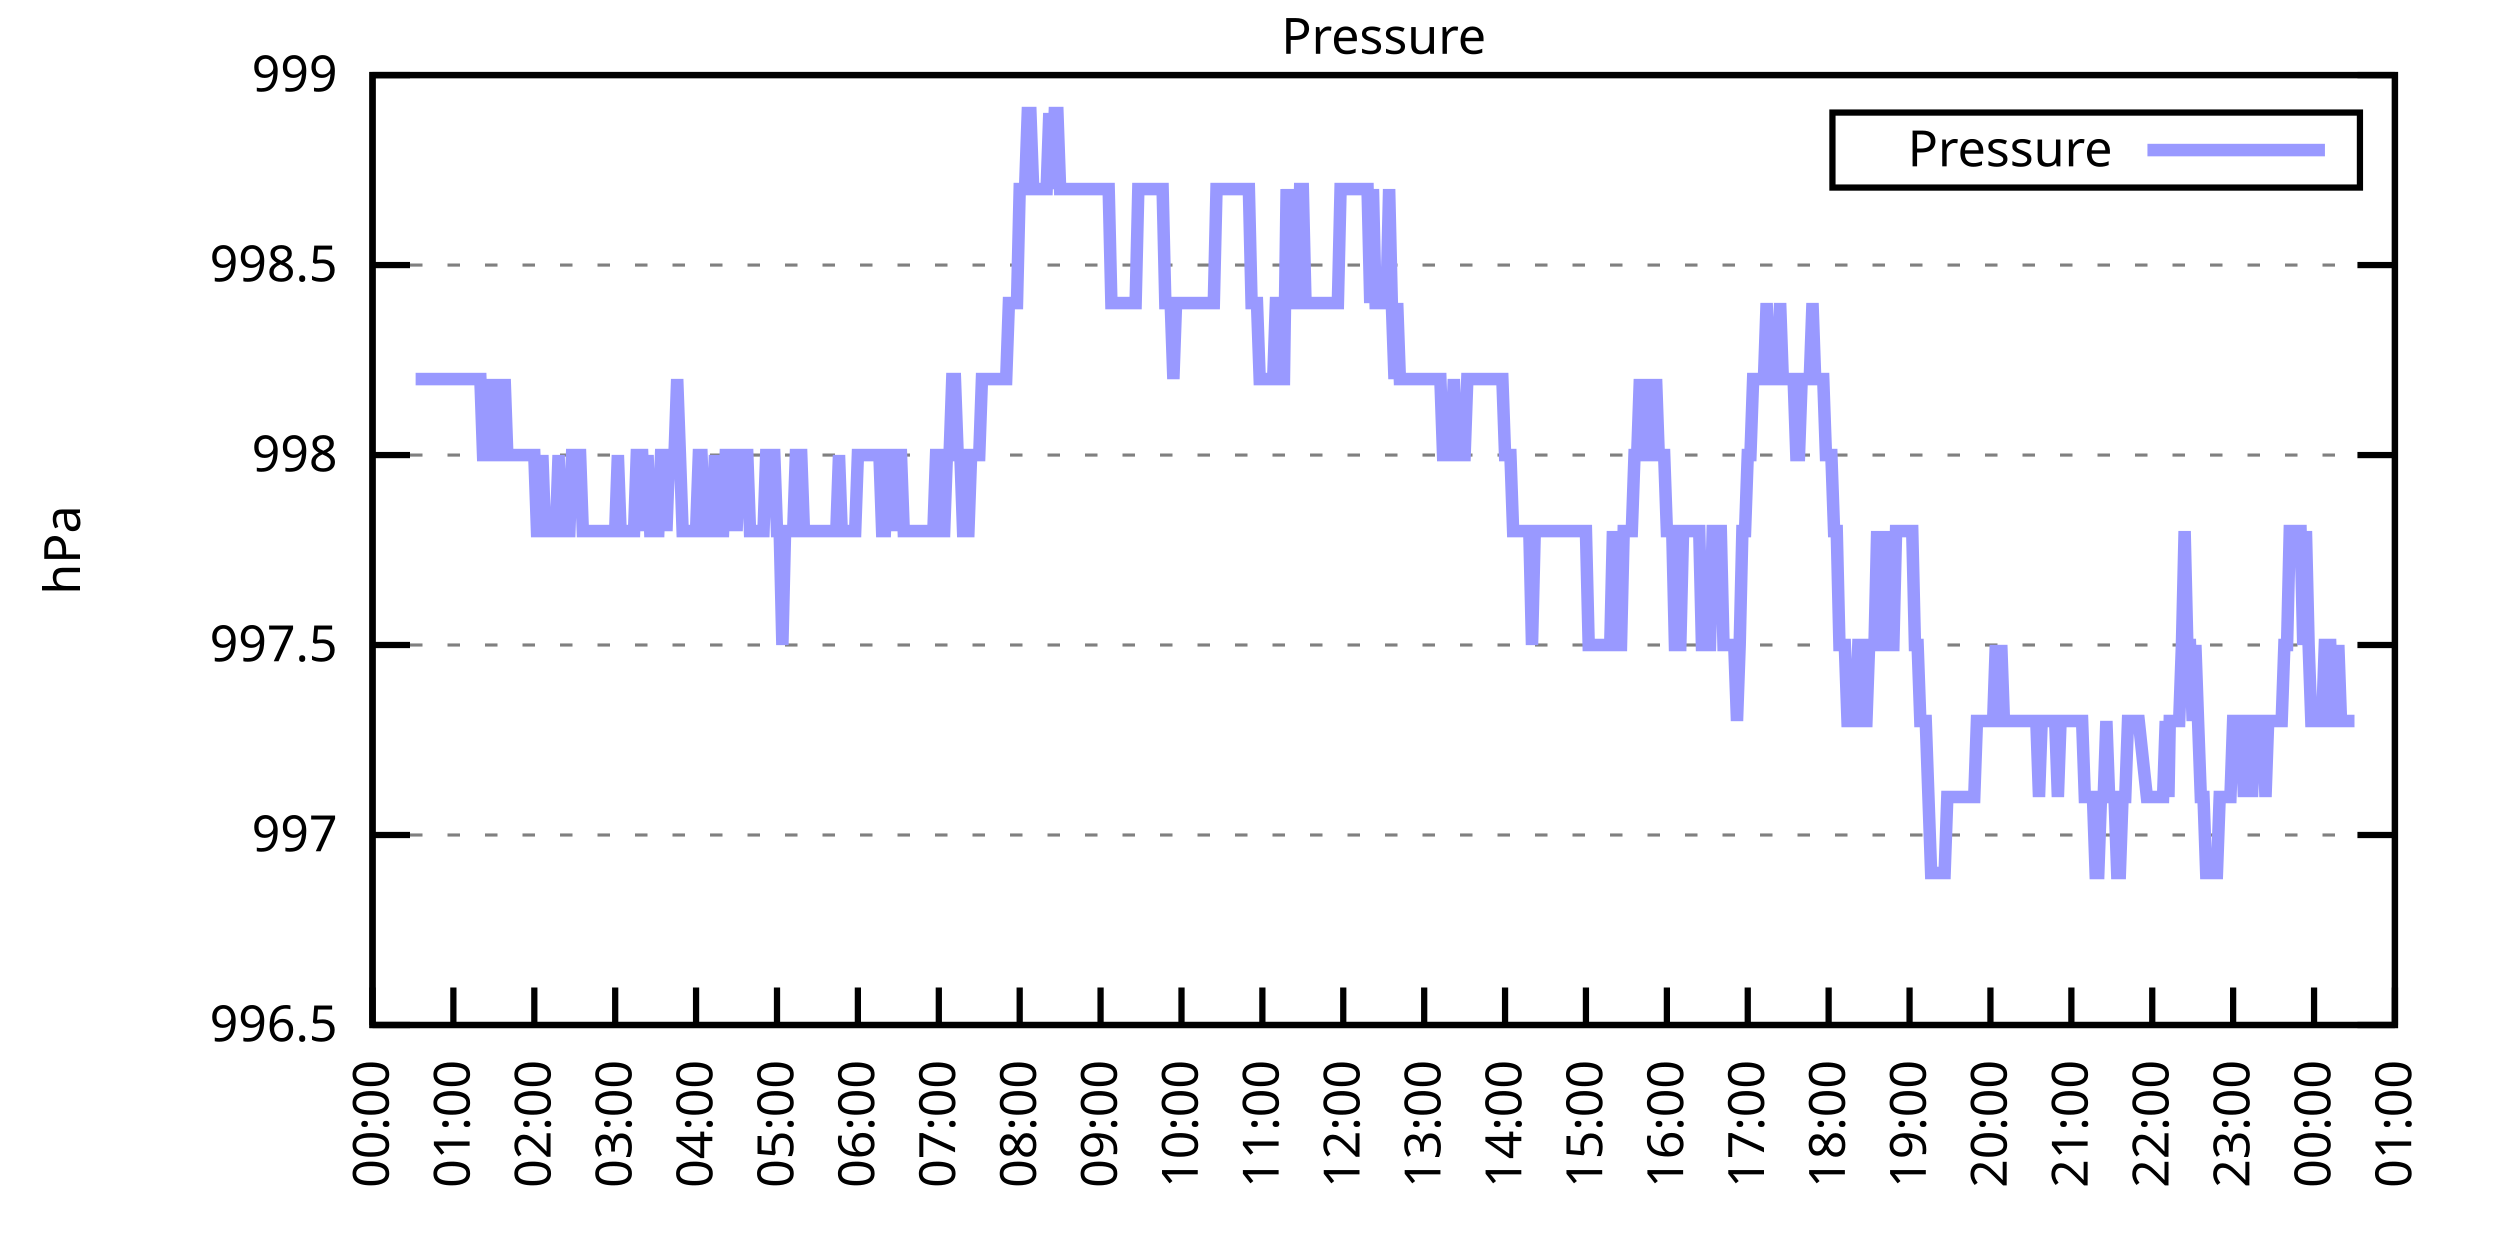
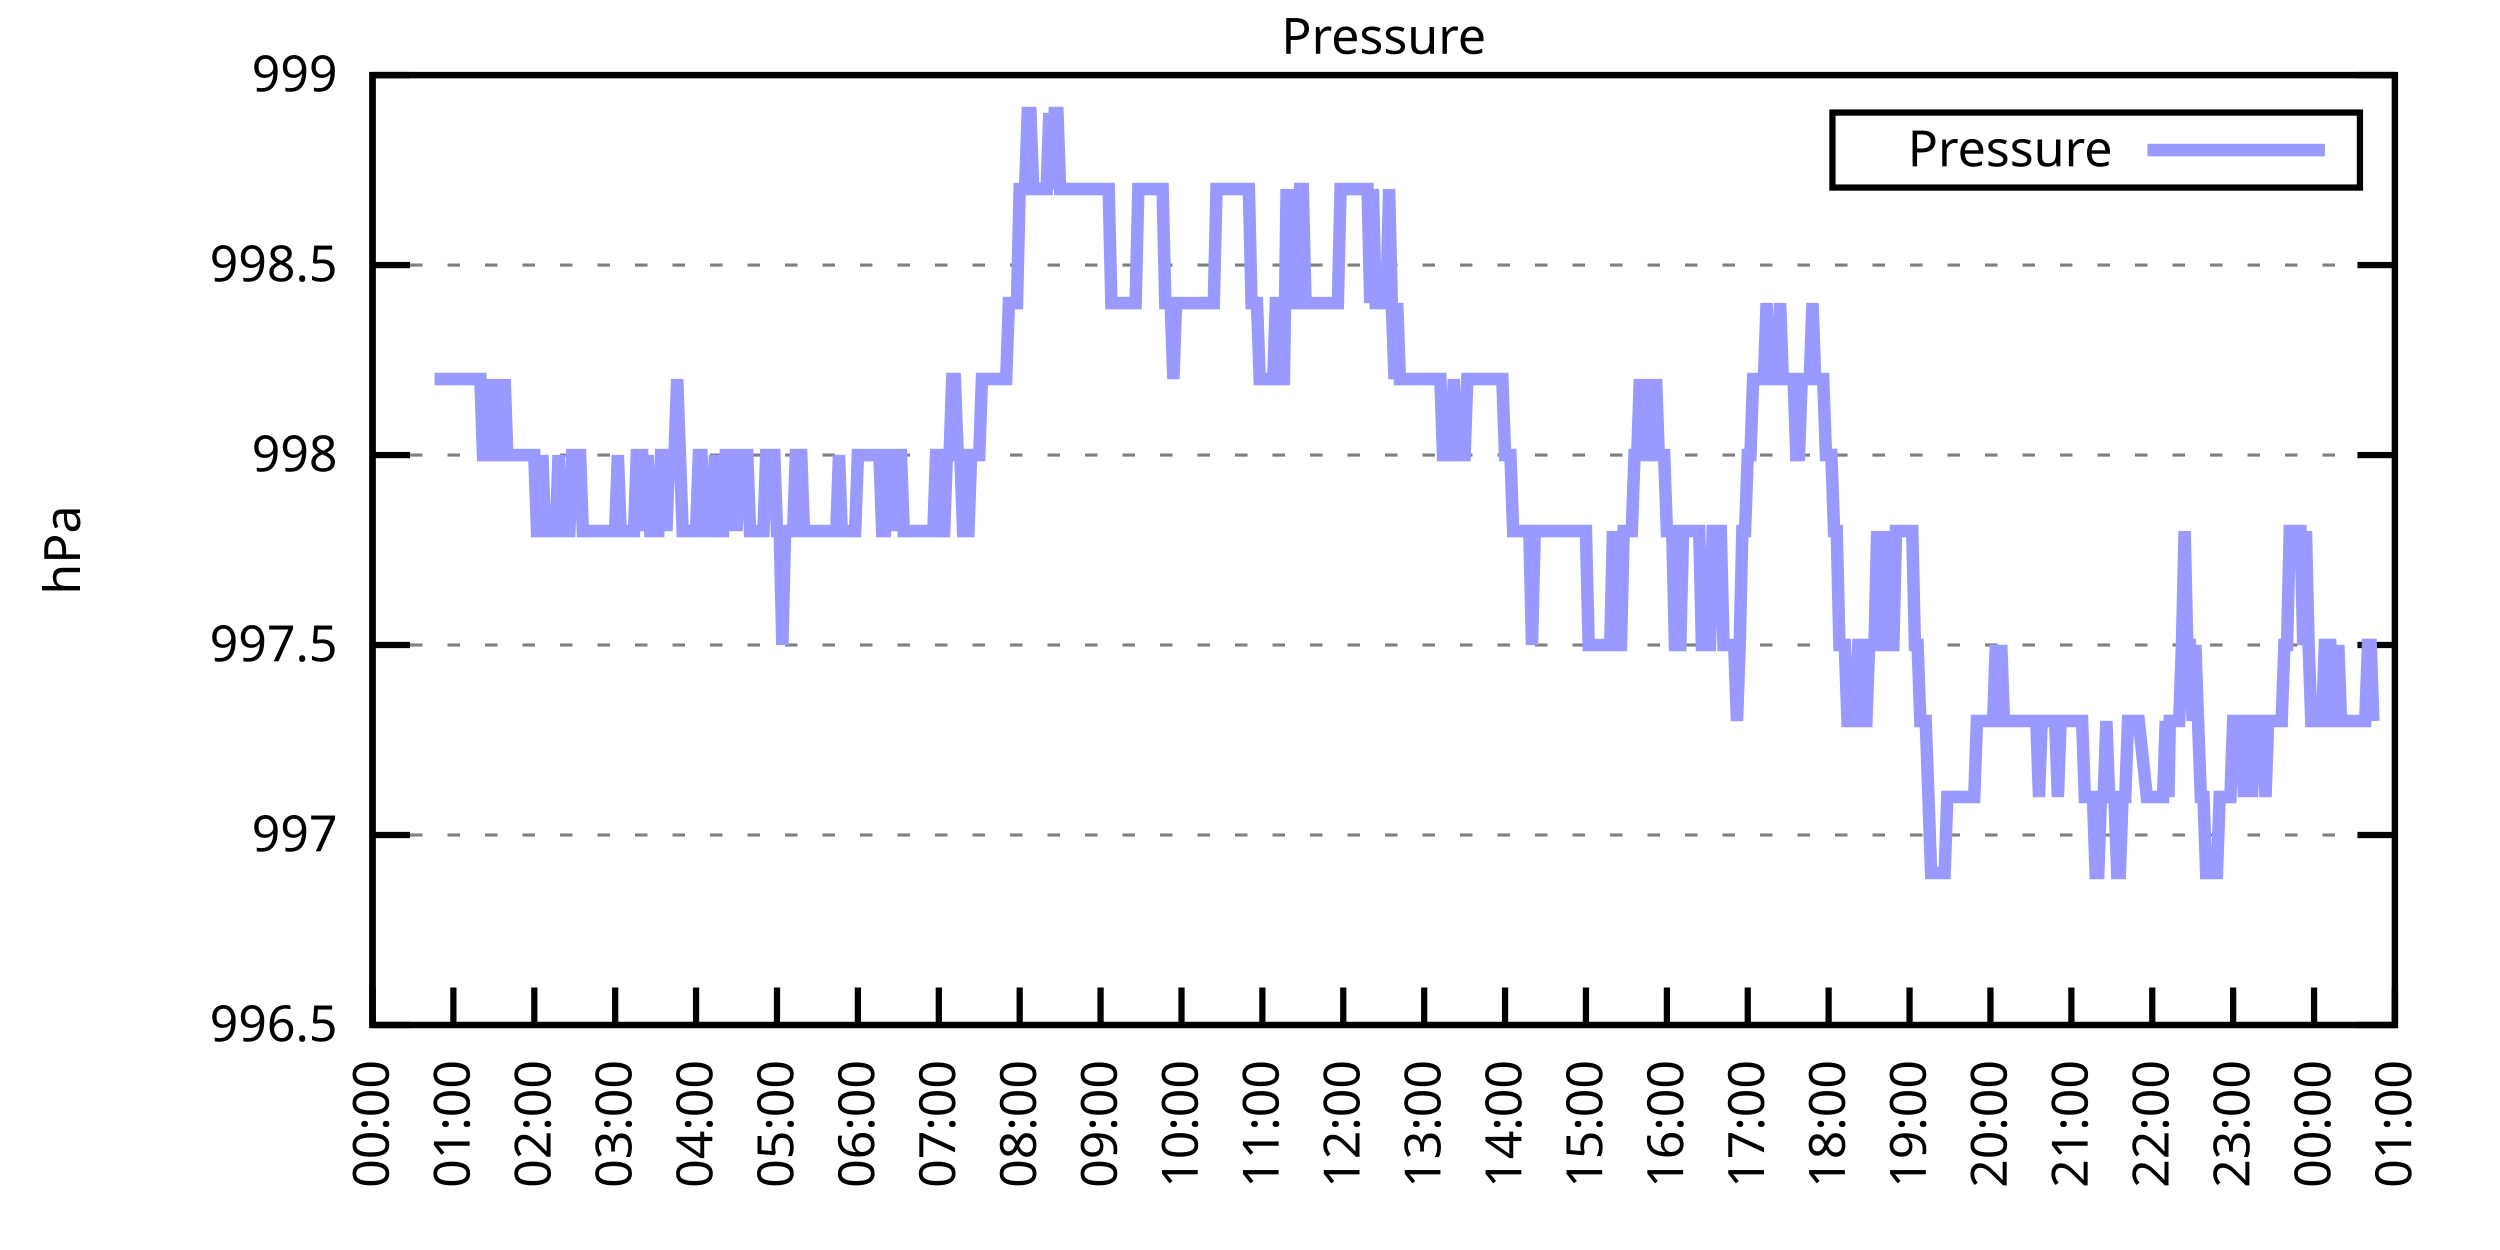
<svg xmlns="http://www.w3.org/2000/svg" xmlns:xlink="http://www.w3.org/1999/xlink" width="400" height="200" viewBox="0 0 400 200">
  <g id="gnuplot_canvas">
    <rect x="0" y="0" width="400" height="200" fill="none" />
    <defs>
      <circle id="gpDot" r="0.5" stroke-width="0.5" stroke="currentColor" />
      <path id="gpPt0" stroke-width="0.333" stroke="currentColor" d="M-1,0 h2 M0,-1 v2" />
      <path id="gpPt1" stroke-width="0.333" stroke="currentColor" d="M-1,-1 L1,1 M1,-1 L-1,1" />
      <path id="gpPt2" stroke-width="0.333" stroke="currentColor" d="M-1,0 L1,0 M0,-1 L0,1 M-1,-1 L1,1 M-1,1 L1,-1" />
      <rect id="gpPt3" stroke-width="0.333" stroke="currentColor" x="-1" y="-1" width="2" height="2" />
      <rect id="gpPt4" stroke-width="0.333" stroke="currentColor" fill="currentColor" x="-1" y="-1" width="2" height="2" />
      <circle id="gpPt5" stroke-width="0.333" stroke="currentColor" cx="0" cy="0" r="1" />
      <use xlink:href="#gpPt5" id="gpPt6" fill="currentColor" stroke="none" />
      <path id="gpPt7" stroke-width="0.333" stroke="currentColor" d="M0,-1.33 L-1.33,0.67 L1.33,0.67 z" />
      <use xlink:href="#gpPt7" id="gpPt8" fill="currentColor" stroke="none" />
      <use xlink:href="#gpPt7" id="gpPt9" stroke="currentColor" transform="rotate(180)" />
      <use xlink:href="#gpPt9" id="gpPt10" fill="currentColor" stroke="none" />
      <use xlink:href="#gpPt3" id="gpPt11" stroke="currentColor" transform="rotate(45)" />
      <use xlink:href="#gpPt11" id="gpPt12" fill="currentColor" stroke="none" />
      <path id="gpPt13" stroke-width="0.333" stroke="currentColor" d="M0,1.330 L1.265,0.411 L0.782,-1.067 L-0.782,-1.076 L-1.265,0.411 z" />
      <use xlink:href="#gpPt13" id="gpPt14" fill="currentColor" stroke="none" />
      <filter id="textbox" filterUnits="objectBoundingBox" x="0" y="0" height="1" width="1">
        <feFlood flood-color="white" flood-opacity="1" result="bgnd" />
        <feComposite in="SourceGraphic" in2="bgnd" operator="atop" />
      </filter>
      <filter id="greybox" filterUnits="objectBoundingBox" x="0" y="0" height="1" width="1">
        <feFlood flood-color="lightgrey" flood-opacity="1" result="grey" />
        <feComposite in="SourceGraphic" in2="grey" operator="atop" />
      </filter>
    </defs>
    <g fill="none" color="white" stroke="currentColor" stroke-width="1.00" stroke-linecap="butt" stroke-linejoin="miter">
</g>
    <g fill="none" color="black" stroke="currentColor" stroke-width="1.00" stroke-linecap="butt" stroke-linejoin="miter">
      <g stroke="none" shape-rendering="crispEdges">
        <polygon fill="rgb(255, 255, 255)" points="59.60,164.00 383.18,164.00 383.18,12.02 59.60,12.02 " />
      </g>
    </g>
    <g fill="none" color="black" stroke="currentColor" stroke-width="1.00" stroke-linecap="butt" stroke-linejoin="miter">
</g>
    <g fill="none" color="black" stroke="black" stroke-width="0.50" stroke-linecap="butt" stroke-linejoin="miter">
</g>
    <g fill="none" color="gray" stroke="currentColor" stroke-width="0.50" stroke-linecap="butt" stroke-linejoin="miter">
      <path stroke="gray" stroke-dasharray="2,4" class="gridline" d="M59.60,164.00 L383.19,164.00  " />
    </g>
    <g fill="none" color="gray" stroke="gray" stroke-width="1.00" stroke-linecap="butt" stroke-linejoin="miter">
</g>
    <g fill="none" color="black" stroke="currentColor" stroke-width="1.00" stroke-linecap="butt" stroke-linejoin="miter">
      <path stroke="black" d="M59.60,164.00 L65.60,164.00 M383.19,164.00 L377.19,164.00  " />
      <g transform="translate(54.00,166.60)" stroke="none" fill="black" font-family="Sans" font-size="8.00" text-anchor="end">
        <text>
          <tspan font-family="Sans"> 996.5</tspan>
        </text>
      </g>
    </g>
    <g fill="none" color="black" stroke="currentColor" stroke-width="1.00" stroke-linecap="butt" stroke-linejoin="miter">
</g>
    <g fill="none" color="black" stroke="black" stroke-width="0.50" stroke-linecap="butt" stroke-linejoin="miter">
</g>
    <g fill="none" color="gray" stroke="currentColor" stroke-width="0.50" stroke-linecap="butt" stroke-linejoin="miter">
      <path stroke="gray" stroke-dasharray="2,4" class="gridline" d="M59.60,133.60 L383.19,133.60  " />
    </g>
    <g fill="none" color="gray" stroke="gray" stroke-width="1.00" stroke-linecap="butt" stroke-linejoin="miter">
</g>
    <g fill="none" color="black" stroke="currentColor" stroke-width="1.00" stroke-linecap="butt" stroke-linejoin="miter">
      <path stroke="black" d="M59.60,133.60 L65.60,133.60 M383.19,133.60 L377.19,133.60  " />
      <g transform="translate(54.00,136.20)" stroke="none" fill="black" font-family="Sans" font-size="8.00" text-anchor="end">
        <text>
          <tspan font-family="Sans"> 997</tspan>
        </text>
      </g>
    </g>
    <g fill="none" color="black" stroke="currentColor" stroke-width="1.00" stroke-linecap="butt" stroke-linejoin="miter">
</g>
    <g fill="none" color="black" stroke="black" stroke-width="0.50" stroke-linecap="butt" stroke-linejoin="miter">
</g>
    <g fill="none" color="gray" stroke="currentColor" stroke-width="0.50" stroke-linecap="butt" stroke-linejoin="miter">
      <path stroke="gray" stroke-dasharray="2,4" class="gridline" d="M59.60,103.20 L383.19,103.20  " />
    </g>
    <g fill="none" color="gray" stroke="gray" stroke-width="1.00" stroke-linecap="butt" stroke-linejoin="miter">
</g>
    <g fill="none" color="black" stroke="currentColor" stroke-width="1.00" stroke-linecap="butt" stroke-linejoin="miter">
      <path stroke="black" d="M59.60,103.20 L65.60,103.20 M383.19,103.20 L377.19,103.20  " />
      <g transform="translate(54.00,105.80)" stroke="none" fill="black" font-family="Sans" font-size="8.00" text-anchor="end">
        <text>
          <tspan font-family="Sans"> 997.5</tspan>
        </text>
      </g>
    </g>
    <g fill="none" color="black" stroke="currentColor" stroke-width="1.00" stroke-linecap="butt" stroke-linejoin="miter">
</g>
    <g fill="none" color="black" stroke="black" stroke-width="0.50" stroke-linecap="butt" stroke-linejoin="miter">
</g>
    <g fill="none" color="gray" stroke="currentColor" stroke-width="0.50" stroke-linecap="butt" stroke-linejoin="miter">
      <path stroke="gray" stroke-dasharray="2,4" class="gridline" d="M59.60,72.81 L383.19,72.81  " />
    </g>
    <g fill="none" color="gray" stroke="gray" stroke-width="1.00" stroke-linecap="butt" stroke-linejoin="miter">
</g>
    <g fill="none" color="black" stroke="currentColor" stroke-width="1.00" stroke-linecap="butt" stroke-linejoin="miter">
      <path stroke="black" d="M59.60,72.81 L65.60,72.81 M383.19,72.81 L377.19,72.81  " />
      <g transform="translate(54.00,75.41)" stroke="none" fill="black" font-family="Sans" font-size="8.00" text-anchor="end">
        <text>
          <tspan font-family="Sans"> 998</tspan>
        </text>
      </g>
    </g>
    <g fill="none" color="black" stroke="currentColor" stroke-width="1.00" stroke-linecap="butt" stroke-linejoin="miter">
</g>
    <g fill="none" color="black" stroke="black" stroke-width="0.50" stroke-linecap="butt" stroke-linejoin="miter">
</g>
    <g fill="none" color="gray" stroke="currentColor" stroke-width="0.50" stroke-linecap="butt" stroke-linejoin="miter">
      <path stroke="gray" stroke-dasharray="2,4" class="gridline" d="M59.60,42.41 L383.19,42.41  " />
    </g>
    <g fill="none" color="gray" stroke="gray" stroke-width="1.00" stroke-linecap="butt" stroke-linejoin="miter">
</g>
    <g fill="none" color="black" stroke="currentColor" stroke-width="1.00" stroke-linecap="butt" stroke-linejoin="miter">
      <path stroke="black" d="M59.60,42.41 L65.60,42.41 M383.19,42.41 L377.19,42.41  " />
      <g transform="translate(54.00,45.01)" stroke="none" fill="black" font-family="Sans" font-size="8.00" text-anchor="end">
        <text>
          <tspan font-family="Sans"> 998.5</tspan>
        </text>
      </g>
    </g>
    <g fill="none" color="black" stroke="currentColor" stroke-width="1.00" stroke-linecap="butt" stroke-linejoin="miter">
</g>
    <g fill="none" color="black" stroke="black" stroke-width="0.50" stroke-linecap="butt" stroke-linejoin="miter">
</g>
    <g fill="none" color="gray" stroke="currentColor" stroke-width="0.50" stroke-linecap="butt" stroke-linejoin="miter">
      <path stroke="gray" stroke-dasharray="2,4" class="gridline" d="M59.60,12.01 L383.19,12.01  " />
    </g>
    <g fill="none" color="gray" stroke="gray" stroke-width="1.00" stroke-linecap="butt" stroke-linejoin="miter">
</g>
    <g fill="none" color="black" stroke="currentColor" stroke-width="1.00" stroke-linecap="butt" stroke-linejoin="miter">
      <path stroke="black" d="M59.60,12.01 L65.60,12.01 M383.19,12.01 L377.19,12.01  " />
      <g transform="translate(54.00,14.61)" stroke="none" fill="black" font-family="Sans" font-size="8.00" text-anchor="end">
        <text>
          <tspan font-family="Sans"> 999</tspan>
        </text>
      </g>
    </g>
    <g fill="none" color="black" stroke="currentColor" stroke-width="1.00" stroke-linecap="butt" stroke-linejoin="miter">
      <path stroke="black" d="M59.60,164.00 L59.60,158.00  " />
      <g transform="translate(62.20,169.60) rotate(270.00)" stroke="none" fill="black" font-family="Sans" font-size="8.00" text-anchor="end">
        <text>
          <tspan font-family="Sans">00:00</tspan>
        </text>
      </g>
    </g>
    <g fill="none" color="black" stroke="currentColor" stroke-width="1.00" stroke-linecap="butt" stroke-linejoin="miter">
      <path stroke="black" d="M72.54,164.00 L72.54,158.00  " />
      <g transform="translate(75.14,169.60) rotate(270.00)" stroke="none" fill="black" font-family="Sans" font-size="8.00" text-anchor="end">
        <text>
          <tspan font-family="Sans">01:00</tspan>
        </text>
      </g>
    </g>
    <g fill="none" color="black" stroke="currentColor" stroke-width="1.00" stroke-linecap="butt" stroke-linejoin="miter">
      <path stroke="black" d="M85.49,164.00 L85.49,158.00  " />
      <g transform="translate(88.09,169.60) rotate(270.00)" stroke="none" fill="black" font-family="Sans" font-size="8.00" text-anchor="end">
        <text>
          <tspan font-family="Sans">02:00</tspan>
        </text>
      </g>
    </g>
    <g fill="none" color="black" stroke="currentColor" stroke-width="1.00" stroke-linecap="butt" stroke-linejoin="miter">
      <path stroke="black" d="M98.43,164.00 L98.43,158.00  " />
      <g transform="translate(101.03,169.60) rotate(270.00)" stroke="none" fill="black" font-family="Sans" font-size="8.00" text-anchor="end">
        <text>
          <tspan font-family="Sans">03:00</tspan>
        </text>
      </g>
    </g>
    <g fill="none" color="black" stroke="currentColor" stroke-width="1.00" stroke-linecap="butt" stroke-linejoin="miter">
      <path stroke="black" d="M111.37,164.00 L111.37,158.00  " />
      <g transform="translate(113.97,169.60) rotate(270.00)" stroke="none" fill="black" font-family="Sans" font-size="8.00" text-anchor="end">
        <text>
          <tspan font-family="Sans">04:00</tspan>
        </text>
      </g>
    </g>
    <g fill="none" color="black" stroke="currentColor" stroke-width="1.00" stroke-linecap="butt" stroke-linejoin="miter">
      <path stroke="black" d="M124.32,164.00 L124.32,158.00  " />
      <g transform="translate(126.92,169.60) rotate(270.00)" stroke="none" fill="black" font-family="Sans" font-size="8.00" text-anchor="end">
        <text>
          <tspan font-family="Sans">05:00</tspan>
        </text>
      </g>
    </g>
    <g fill="none" color="black" stroke="currentColor" stroke-width="1.00" stroke-linecap="butt" stroke-linejoin="miter">
      <path stroke="black" d="M137.26,164.00 L137.26,158.00  " />
      <g transform="translate(139.86,169.60) rotate(270.00)" stroke="none" fill="black" font-family="Sans" font-size="8.00" text-anchor="end">
        <text>
          <tspan font-family="Sans">06:00</tspan>
        </text>
      </g>
    </g>
    <g fill="none" color="black" stroke="currentColor" stroke-width="1.00" stroke-linecap="butt" stroke-linejoin="miter">
      <path stroke="black" d="M150.21,164.00 L150.21,158.00  " />
      <g transform="translate(152.81,169.60) rotate(270.00)" stroke="none" fill="black" font-family="Sans" font-size="8.00" text-anchor="end">
        <text>
          <tspan font-family="Sans">07:00</tspan>
        </text>
      </g>
    </g>
    <g fill="none" color="black" stroke="currentColor" stroke-width="1.00" stroke-linecap="butt" stroke-linejoin="miter">
      <path stroke="black" d="M163.15,164.00 L163.15,158.00  " />
      <g transform="translate(165.75,169.60) rotate(270.00)" stroke="none" fill="black" font-family="Sans" font-size="8.00" text-anchor="end">
        <text>
          <tspan font-family="Sans">08:00</tspan>
        </text>
      </g>
    </g>
    <g fill="none" color="black" stroke="currentColor" stroke-width="1.00" stroke-linecap="butt" stroke-linejoin="miter">
      <path stroke="black" d="M176.09,164.00 L176.09,158.00  " />
      <g transform="translate(178.69,169.60) rotate(270.00)" stroke="none" fill="black" font-family="Sans" font-size="8.00" text-anchor="end">
        <text>
          <tspan font-family="Sans">09:00</tspan>
        </text>
      </g>
    </g>
    <g fill="none" color="black" stroke="currentColor" stroke-width="1.00" stroke-linecap="butt" stroke-linejoin="miter">
      <path stroke="black" d="M189.04,164.00 L189.04,158.00  " />
      <g transform="translate(191.64,169.60) rotate(270.00)" stroke="none" fill="black" font-family="Sans" font-size="8.00" text-anchor="end">
        <text>
          <tspan font-family="Sans">10:00</tspan>
        </text>
      </g>
    </g>
    <g fill="none" color="black" stroke="currentColor" stroke-width="1.00" stroke-linecap="butt" stroke-linejoin="miter">
      <path stroke="black" d="M201.98,164.00 L201.98,158.00  " />
      <g transform="translate(204.58,169.60) rotate(270.00)" stroke="none" fill="black" font-family="Sans" font-size="8.00" text-anchor="end">
        <text>
          <tspan font-family="Sans">11:00</tspan>
        </text>
      </g>
    </g>
    <g fill="none" color="black" stroke="currentColor" stroke-width="1.00" stroke-linecap="butt" stroke-linejoin="miter">
      <path stroke="black" d="M214.92,164.00 L214.92,158.00  " />
      <g transform="translate(217.52,169.60) rotate(270.00)" stroke="none" fill="black" font-family="Sans" font-size="8.00" text-anchor="end">
        <text>
          <tspan font-family="Sans">12:00</tspan>
        </text>
      </g>
    </g>
    <g fill="none" color="black" stroke="currentColor" stroke-width="1.00" stroke-linecap="butt" stroke-linejoin="miter">
      <path stroke="black" d="M227.87,164.00 L227.87,158.00  " />
      <g transform="translate(230.47,169.60) rotate(270.00)" stroke="none" fill="black" font-family="Sans" font-size="8.00" text-anchor="end">
        <text>
          <tspan font-family="Sans">13:00</tspan>
        </text>
      </g>
    </g>
    <g fill="none" color="black" stroke="currentColor" stroke-width="1.00" stroke-linecap="butt" stroke-linejoin="miter">
      <path stroke="black" d="M240.81,164.00 L240.81,158.00  " />
      <g transform="translate(243.41,169.60) rotate(270.00)" stroke="none" fill="black" font-family="Sans" font-size="8.00" text-anchor="end">
        <text>
          <tspan font-family="Sans">14:00</tspan>
        </text>
      </g>
    </g>
    <g fill="none" color="black" stroke="currentColor" stroke-width="1.00" stroke-linecap="butt" stroke-linejoin="miter">
      <path stroke="black" d="M253.75,164.00 L253.75,158.00  " />
      <g transform="translate(256.35,169.60) rotate(270.00)" stroke="none" fill="black" font-family="Sans" font-size="8.00" text-anchor="end">
        <text>
          <tspan font-family="Sans">15:00</tspan>
        </text>
      </g>
    </g>
    <g fill="none" color="black" stroke="currentColor" stroke-width="1.00" stroke-linecap="butt" stroke-linejoin="miter">
      <path stroke="black" d="M266.70,164.00 L266.70,158.00  " />
      <g transform="translate(269.30,169.60) rotate(270.00)" stroke="none" fill="black" font-family="Sans" font-size="8.00" text-anchor="end">
        <text>
          <tspan font-family="Sans">16:00</tspan>
        </text>
      </g>
    </g>
    <g fill="none" color="black" stroke="currentColor" stroke-width="1.00" stroke-linecap="butt" stroke-linejoin="miter">
      <path stroke="black" d="M279.64,164.00 L279.64,158.00  " />
      <g transform="translate(282.24,169.60) rotate(270.00)" stroke="none" fill="black" font-family="Sans" font-size="8.00" text-anchor="end">
        <text>
          <tspan font-family="Sans">17:00</tspan>
        </text>
      </g>
    </g>
    <g fill="none" color="black" stroke="currentColor" stroke-width="1.00" stroke-linecap="butt" stroke-linejoin="miter">
      <path stroke="black" d="M292.58,164.00 L292.58,158.00  " />
      <g transform="translate(295.18,169.60) rotate(270.00)" stroke="none" fill="black" font-family="Sans" font-size="8.00" text-anchor="end">
        <text>
          <tspan font-family="Sans">18:00</tspan>
        </text>
      </g>
    </g>
    <g fill="none" color="black" stroke="currentColor" stroke-width="1.00" stroke-linecap="butt" stroke-linejoin="miter">
      <path stroke="black" d="M305.53,164.00 L305.53,158.00  " />
      <g transform="translate(308.13,169.60) rotate(270.00)" stroke="none" fill="black" font-family="Sans" font-size="8.00" text-anchor="end">
        <text>
          <tspan font-family="Sans">19:00</tspan>
        </text>
      </g>
    </g>
    <g fill="none" color="black" stroke="currentColor" stroke-width="1.00" stroke-linecap="butt" stroke-linejoin="miter">
      <path stroke="black" d="M318.47,164.00 L318.47,158.00  " />
      <g transform="translate(321.07,169.60) rotate(270.00)" stroke="none" fill="black" font-family="Sans" font-size="8.00" text-anchor="end">
        <text>
          <tspan font-family="Sans">20:00</tspan>
        </text>
      </g>
    </g>
    <g fill="none" color="black" stroke="currentColor" stroke-width="1.00" stroke-linecap="butt" stroke-linejoin="miter">
      <path stroke="black" d="M331.42,164.00 L331.42,158.00  " />
      <g transform="translate(334.02,169.60) rotate(270.00)" stroke="none" fill="black" font-family="Sans" font-size="8.00" text-anchor="end">
        <text>
          <tspan font-family="Sans">21:00</tspan>
        </text>
      </g>
    </g>
    <g fill="none" color="black" stroke="currentColor" stroke-width="1.00" stroke-linecap="butt" stroke-linejoin="miter">
      <path stroke="black" d="M344.36,164.00 L344.36,158.00  " />
      <g transform="translate(346.96,169.60) rotate(270.00)" stroke="none" fill="black" font-family="Sans" font-size="8.00" text-anchor="end">
        <text>
          <tspan font-family="Sans">22:00</tspan>
        </text>
      </g>
    </g>
    <g fill="none" color="black" stroke="currentColor" stroke-width="1.00" stroke-linecap="butt" stroke-linejoin="miter">
      <path stroke="black" d="M357.30,164.00 L357.30,158.00  " />
      <g transform="translate(359.90,169.60) rotate(270.00)" stroke="none" fill="black" font-family="Sans" font-size="8.00" text-anchor="end">
        <text>
          <tspan font-family="Sans">23:00</tspan>
        </text>
      </g>
    </g>
    <g fill="none" color="black" stroke="currentColor" stroke-width="1.00" stroke-linecap="butt" stroke-linejoin="miter">
      <path stroke="black" d="M370.25,164.00 L370.25,158.00  " />
      <g transform="translate(372.85,169.60) rotate(270.00)" stroke="none" fill="black" font-family="Sans" font-size="8.00" text-anchor="end">
        <text>
          <tspan font-family="Sans">00:00</tspan>
        </text>
      </g>
    </g>
    <g fill="none" color="black" stroke="currentColor" stroke-width="1.00" stroke-linecap="butt" stroke-linejoin="miter">
      <path stroke="black" d="M383.19,164.00 L383.19,158.00  " />
      <g transform="translate(385.79,169.60) rotate(270.00)" stroke="none" fill="black" font-family="Sans" font-size="8.00" text-anchor="end">
        <text>
          <tspan font-family="Sans">01:00</tspan>
        </text>
      </g>
    </g>
    <g fill="none" color="black" stroke="currentColor" stroke-width="1.00" stroke-linecap="butt" stroke-linejoin="miter">
</g>
    <g fill="none" color="black" stroke="currentColor" stroke-width="1.00" stroke-linecap="butt" stroke-linejoin="miter">
      <path stroke="black" d="M59.60,12.01 L59.60,164.00 L383.19,164.00 L383.19,12.01 L59.60,12.01 Z  " />
    </g>
    <g fill="none" color="black" stroke="currentColor" stroke-width="1.00" stroke-linecap="butt" stroke-linejoin="miter">
</g>
    <g fill="none" color="black" stroke="currentColor" stroke-width="1.00" stroke-linecap="butt" stroke-linejoin="miter">
      <path stroke="black" d="M293.19,30.01 L293.19,18.01 L377.59,18.01 L377.59,30.01 L293.19,30.01 Z  " />
    </g>
    <g id="Pressure_plot_1">
      <g fill="none" color="white" stroke="black" stroke-width="2.00" stroke-linecap="butt" stroke-linejoin="miter">
</g>
      <g fill="none" color="black" stroke="currentColor" stroke-width="2.00" stroke-linecap="butt" stroke-linejoin="miter">
        <g transform="translate(337.99,26.61)" stroke="none" fill="black" font-family="Sans" font-size="8.00" text-anchor="end">
          <text>
            <tspan font-family="Sans">Pressure</tspan>
          </text>
        </g>
      </g>
      <g fill="none" color="black" stroke="currentColor" stroke-width="2.00" stroke-linecap="butt" stroke-linejoin="miter">
-         <path stroke="rgb(153, 153, 255)" d="M343.59,24.01 L371.99,24.01 M66.50,60.65 L66.93,60.65 L67.37,60.65 L67.80,60.65 L68.23,60.65 L68.66,60.65   L69.09,60.65 L69.52,60.65 L69.95,60.65 L70.39,60.65 L70.82,60.65 L71.25,60.65 L71.68,60.65 L72.11,60.65   L72.54,60.65 L72.98,60.65 L73.41,60.65 L73.84,60.65 L74.27,60.65 L74.70,60.65 L75.13,60.65 L75.56,60.65   L76.00,60.65 L76.43,60.65 L76.86,60.65 L77.29,72.81 L77.72,72.81 L78.15,60.65 L78.58,72.81 L79.02,72.81   L79.45,60.65 L79.88,72.81 L80.31,72.81 L80.74,60.65 L81.17,72.81 L81.60,72.81 L82.04,72.81 L82.47,72.81   L82.90,72.81 L83.33,72.81 L83.76,72.81 L84.19,72.81 L84.62,72.81 L85.06,72.81 L85.49,72.81 L85.92,84.97   L86.35,84.97 L86.78,72.81 L87.21,84.97 L87.64,84.97 L88.08,84.97 L88.51,84.97 L88.94,84.97 L89.37,72.81   L89.80,84.97 L90.23,84.97 L90.66,84.97 L91.10,84.97 L91.53,72.81 L91.96,72.81 L92.39,72.81 L92.82,72.81   L93.25,84.97 L93.68,84.97 L94.12,84.97 L94.55,84.97 L94.98,84.97 L95.41,84.97 L95.84,84.97 L96.27,84.97   L96.70,84.97 L97.14,84.97 L97.57,84.97 L98.00,84.97 L98.43,84.97 L98.86,72.81 L99.29,84.97 L99.73,84.97   L100.16,84.97 L100.59,84.97 L101.02,84.97 L101.45,84.97 L101.88,72.81 L102.31,72.81 L102.75,72.81 L103.18,84.97   L103.61,72.81 L104.04,84.97 L104.47,84.97 L104.90,84.97 L105.33,84.97 L105.77,72.81 L106.20,72.81 L106.63,84.97   L107.06,72.81 L107.49,72.81 L107.92,72.81 L108.35,60.65 L108.79,72.81 L109.22,84.97 L109.65,84.97 L110.08,84.97   L110.51,84.97 L110.94,84.97 L111.37,84.97 L111.81,72.81 L112.24,72.81 L112.67,84.97 L113.10,84.97 L113.53,84.97   L113.96,84.97 L114.39,72.81 L114.83,84.97 L115.26,84.97 L115.69,84.97 L116.12,72.81 L116.55,72.81 L116.98,84.97   L117.41,72.81 L117.85,84.97 L118.28,72.81 L118.71,72.81 L119.14,72.81 L119.57,72.81 L120.00,84.97 L120.43,84.97   L120.87,84.97 L121.30,84.97 L121.73,84.97 L122.16,84.97 L122.59,72.81 L123.02,72.81 L123.46,72.81 L123.89,72.81   L124.32,84.97 L124.75,84.97 L125.18,103.20 L125.61,84.97 L126.04,84.97 L126.48,84.97 L126.91,84.97 L127.34,72.81   L127.77,72.81 L128.20,72.81 L128.63,84.97 L129.06,84.97 L129.50,84.97 L129.93,84.97 L130.36,84.97 L130.79,84.97   L131.22,84.97 L131.65,84.97 L132.08,84.97 L132.52,84.97 L132.95,84.97 L133.38,84.97 L133.81,84.97 L134.24,72.81   L134.67,84.97 L135.10,84.97 L135.54,84.97 L135.97,84.97 L136.40,84.97 L136.83,84.97 L137.26,72.81 L137.69,72.81   L138.12,72.81 L138.56,72.81 L138.99,72.81 L139.42,72.81 L139.85,72.81 L140.28,72.81 L140.71,72.81 L141.14,84.97   L141.58,84.97 L142.01,72.81 L142.44,72.81 L142.87,84.97 L143.30,72.81 L143.73,72.81 L144.16,72.81 L144.60,84.97   L145.03,84.97 L145.46,84.97 L145.89,84.97 L146.32,84.97 L146.75,84.97 L147.19,84.97 L147.62,84.97 L148.05,84.97   L148.48,84.97 L148.91,84.97 L149.34,84.97 L149.77,72.81 L150.21,72.81 L150.64,84.97 L151.07,84.97 L151.50,72.81   L151.93,72.81 L152.36,60.65 L152.79,60.65 L153.23,72.81 L153.66,72.81 L154.09,84.97 L154.52,84.97 L154.95,84.97   L155.38,72.81 L155.81,72.81 L156.25,72.81 L156.68,72.81 L157.11,60.65 L157.54,60.65 L157.97,60.65 L158.40,60.65   L158.83,60.65 L159.27,60.65 L159.70,60.65 L160.13,60.65 L160.56,60.65 L160.99,60.65 L161.42,48.49 L161.85,48.49   L162.29,48.49 L162.72,48.49 L163.15,30.25 L163.58,30.25 L164.01,30.25 L164.44,18.09 L164.87,18.09 L165.31,30.25   L165.74,30.25 L166.17,30.25 L166.60,30.25 L167.03,30.25 L167.46,30.25 L167.89,18.09 L168.33,30.25 L168.76,18.09   L169.19,18.09 L169.62,30.25 L170.05,30.25 L170.48,30.25 L170.91,30.25 L171.35,30.25 L171.78,30.25 L172.21,30.25   L172.64,30.25 L173.07,30.25 L173.50,30.25 L173.94,30.25 L174.37,30.25 L174.80,30.25 L175.23,30.25 L175.66,30.25   L176.09,30.25 L176.52,30.25 L176.96,30.25 L177.39,30.25 L177.82,48.49 L178.25,48.49 L178.68,48.49 L179.11,48.49   L179.54,48.49 L179.98,48.49 L180.41,48.49 L180.84,48.49 L181.27,48.49 L181.70,48.49 L182.13,30.25 L182.56,30.25   L183.00,30.25 L183.43,30.25 L183.86,30.25 L184.29,30.25 L184.72,30.25 L185.15,30.25 L185.58,30.25 L186.02,30.25   L186.45,48.49 L186.88,48.49 L187.31,48.49 L187.74,60.65 L188.17,48.49 L188.60,48.49 L189.04,48.49 L189.47,48.49   L189.90,48.49 L190.33,48.49 L190.76,48.49 L191.19,48.49 L191.62,48.49 L192.06,48.49 L192.49,48.49 L192.92,48.49   L193.35,48.49 L193.78,48.49 L194.21,48.49 L194.64,30.25 L195.08,30.25 L195.51,30.25 L195.94,30.25 L196.37,30.25   L196.80,30.25 L197.23,30.25 L197.67,30.25 L198.10,30.25 L198.53,30.25 L198.96,30.25 L199.39,30.25 L199.82,30.25   L200.25,48.49 L200.69,48.49 L201.12,48.49 L201.55,60.65 L201.98,60.65 L202.41,60.65 L202.84,60.65 L203.27,60.65   L203.71,60.65 L204.14,48.49 L204.57,48.49 L205.00,60.65 L205.43,60.65 L205.86,30.25 L206.29,48.49 L206.73,30.25   L207.16,48.49 L207.59,48.49 L208.02,30.25 L208.45,30.25 L208.88,48.49 L209.31,48.49 L209.75,48.49 L210.18,48.49   L210.61,48.49 L211.04,48.49 L211.47,48.49 L211.90,48.49 L212.33,48.49 L212.77,48.49 L213.20,48.49 L213.63,48.49   L214.06,48.49 L214.49,30.25 L214.92,30.25 L215.35,30.25 L215.79,30.25 L216.22,30.25 L216.65,30.25 L217.08,30.25   L217.51,30.25 L217.94,30.25 L218.37,30.25 L218.81,30.25 L219.24,48.49 L219.67,30.25 L220.10,48.49 L220.53,48.49   L220.96,48.49 L221.40,48.49 L221.83,48.49 L222.26,30.25 L222.69,48.49 L223.12,60.65 L223.55,48.49 L223.98,60.65   L224.42,60.65 L224.85,60.65 L225.28,60.65 L225.71,60.65 L226.14,60.65 L226.57,60.65 L227.00,60.65 L227.44,60.65   L227.87,60.65 L228.30,60.65 L228.73,60.65 L229.16,60.65 L229.59,60.65 L230.02,60.65 L230.46,60.65 L230.89,72.81   L231.32,72.81 L231.75,72.81 L232.18,72.81 L232.61,60.65 L233.04,72.81 L233.48,72.81 L233.91,72.81 L234.34,72.81   L234.77,60.65 L235.20,60.65 L235.63,60.65 L236.06,60.65 L236.50,60.65 L236.93,60.65 L237.36,60.65 L237.79,60.65   L238.22,60.65 L238.65,60.65 L239.08,60.65 L239.52,60.65 L239.95,60.65 L240.38,60.65 L240.81,72.81 L241.24,72.81   L241.67,72.81 L242.10,84.97 L242.54,84.97 L242.97,84.97 L243.40,84.97 L243.83,84.97 L244.26,84.97 L244.69,84.97   L245.12,103.20 L245.56,84.97 L245.99,84.97 L246.42,84.97 L246.85,84.97 L247.28,84.97 L247.71,84.97 L248.15,84.97   L248.58,84.97 L249.01,84.97 L249.44,84.97 L249.87,84.97 L250.30,84.97 L250.73,84.97 L251.17,84.97 L251.60,84.97   L252.03,84.97 L252.46,84.97 L252.89,84.97 L253.32,84.97 L253.75,84.97 L254.19,103.20 L254.62,103.20 L255.05,103.20   L255.48,103.20 L255.91,103.20 L256.34,103.20 L256.77,103.20 L257.21,103.20 L257.64,103.20 L258.07,84.97 L258.50,103.20   L258.93,103.20 L259.36,103.20 L259.79,84.97 L260.23,84.97 L260.66,84.97 L261.09,84.97 L261.52,72.81 L261.95,72.81   L262.38,60.65 L262.81,72.81 L263.25,72.81 L263.68,60.65 L264.11,72.81 L264.54,72.81 L264.97,60.65 L265.40,72.81   L265.83,72.81 L266.27,72.81 L266.70,84.97 L267.13,84.97 L267.56,84.97 L267.99,103.20 L268.42,103.20 L268.85,103.20   L269.29,84.97 L269.72,84.97 L270.15,84.97 L270.58,84.97 L271.01,84.97 L271.44,84.97 L271.88,84.97 L272.31,103.20   L272.74,103.20 L273.17,103.20 L273.60,103.20 L274.03,84.97 L274.46,84.97 L274.90,84.97 L275.33,84.97 L275.76,103.20   L276.19,103.20 L276.62,103.20 L277.05,103.20 L277.48,103.20 L277.92,115.36 L278.35,103.20 L278.78,84.97 L279.21,84.97   L279.64,72.81 L280.07,72.81 L280.50,60.65 L280.94,60.65 L281.37,60.65 L281.80,60.65 L282.23,60.65 L282.66,48.49   L283.09,60.65 L283.52,60.65 L283.96,60.65 L284.39,60.65 L284.82,48.49 L285.25,60.65 L285.68,60.65 L286.11,60.65   L286.54,60.65 L286.98,60.65 L287.41,72.81 L287.84,72.81 L288.27,60.65 L288.70,60.65 L289.13,60.65 L289.56,60.65   L290.00,48.49 L290.43,60.65 L290.86,60.65 L291.29,60.65 L291.72,60.65 L292.15,72.81 L292.58,72.81 L293.02,72.81   L293.45,84.97 L293.88,84.97 L294.31,103.20 L294.74,103.20 L295.17,103.20 L295.60,115.36 L296.04,115.36 L296.47,115.36   L296.90,115.36 L297.33,103.20 L297.76,103.20 L298.19,115.36 L298.63,115.36 L299.06,103.20 L299.49,103.20 L299.92,103.20   L300.35,84.97 L300.78,103.20 L301.21,103.20 L301.65,84.97 L302.08,103.20 L302.51,103.20 L302.94,103.20 L303.37,84.97   L303.80,84.97 L304.23,84.97 L304.67,84.97 L305.10,84.97 L305.53,84.97 L305.96,84.97 L306.39,103.20 L306.82,103.20   L307.25,115.36 L307.69,115.36 L308.12,115.36 L308.55,127.52 L308.98,139.68 L309.41,139.68 L309.84,139.68 L310.27,139.68   L310.71,139.68 L311.14,139.68 L311.57,127.52 L312.00,127.52 L312.43,127.52 L312.86,127.52 L313.29,127.52 L313.73,127.52   L314.16,127.52 L314.59,127.52 L315.02,127.52 L315.45,127.52 L315.88,127.52 L316.31,115.36 L316.75,115.36 L317.18,115.36   L317.61,115.36 L318.04,115.36 L318.47,115.36 L318.90,115.36 L319.33,103.20 L319.77,115.36 L320.20,103.20 L320.63,115.36   L321.06,115.36 L321.49,115.36 L321.92,115.36 L322.36,115.36 L322.79,115.36 L323.22,115.36 L323.65,115.36 L324.08,115.36   L324.51,115.36 L324.94,115.36 L325.38,115.36 L325.81,115.36 L326.24,127.52 L326.67,115.36 L327.10,115.36 L327.53,115.36   L327.96,115.36 L328.40,115.36 L328.83,115.36 L329.26,127.52 L329.69,115.36 L330.12,115.36 L330.55,115.36 L330.98,115.36   L331.42,115.36 L331.85,115.36 L332.28,115.36 L332.71,115.36 L333.14,115.36 L333.57,127.52 L334.00,127.52 L334.44,127.52   L334.87,127.52 L335.30,139.68 L335.73,139.68 L336.16,127.52 L336.59,127.52 L337.02,115.36 L337.46,127.52 L337.89,127.52   L338.32,127.52 L338.75,139.68 L339.18,139.68 L339.61,127.52 L340.04,127.52 L340.48,115.36 L340.91,115.36 L341.34,115.36   L341.77,115.36 L342.20,115.36 L343.50,127.52 L344.36,127.52 L344.79,127.52 L345.22,127.52 L345.65,127.52 L346.09,127.52   L346.52,115.36 L346.95,127.52 L347.16,115.36 L347.81,115.36 L348.24,115.36 L348.67,115.36 L349.11,103.20 L349.54,84.97   L349.97,103.20 L350.40,103.20 L350.83,115.36 L351.26,103.20 L351.69,115.36 L352.13,127.52 L352.56,127.52 L352.99,139.68   L353.42,139.68 L353.85,139.68 L354.28,139.68 L354.71,139.68 L355.15,127.52 L355.58,127.52 L356.01,127.52 L356.44,127.52   L356.87,127.52 L357.30,115.36 L357.73,115.36 L358.17,115.36 L358.60,115.36 L359.03,127.52 L359.46,115.36 L359.89,115.36   L360.32,127.52 L360.75,115.36 L361.19,115.36 L361.62,115.36 L362.05,115.36 L362.48,127.52 L362.91,115.36 L363.34,115.36   L363.77,115.36 L364.21,115.36 L364.64,115.36 L365.07,115.36 L365.50,103.20 L365.93,103.20 L366.36,84.97 L366.79,84.97   L367.23,84.97 L367.66,84.97 L368.09,84.97 L368.52,103.20 L368.95,84.97 L369.38,103.20 L369.81,115.36 L370.25,115.36   L370.68,115.36 L371.11,115.36 L371.54,115.36 L371.97,103.20 L372.40,103.20 L372.84,103.20 L373.27,115.36 L373.70,115.36   L374.13,103.20 L374.56,115.36 L374.99,115.36 L375.42,115.36 L375.86,115.36 L376.29,115.36 L376.72,115.36  " />
+         <path stroke="rgb(153, 153, 255)" d="M343.59,24.01 L371.99,24.01 M69.52,60.65 L69.95,60.65 L70.39,60.65 L70.82,60.65 L71.25,60.65 L71.68,60.65   L72.11,60.65 L72.54,60.65 L72.98,60.65 L73.41,60.65 L73.84,60.65 L74.27,60.65 L74.70,60.65 L75.13,60.65   L75.56,60.65 L76.00,60.65 L76.43,60.65 L76.86,60.65 L77.29,72.81 L77.72,72.81 L78.15,60.65 L78.58,72.81   L79.02,72.81 L79.45,60.65 L79.88,72.81 L80.31,72.81 L80.74,60.65 L81.17,72.81 L81.60,72.81 L82.04,72.81   L82.47,72.81 L82.90,72.81 L83.33,72.81 L83.76,72.81 L84.19,72.81 L84.62,72.81 L85.06,72.81 L85.49,72.81   L85.92,84.97 L86.35,84.97 L86.78,72.81 L87.21,84.97 L87.64,84.97 L88.08,84.97 L88.51,84.97 L88.94,84.97   L89.37,72.81 L89.80,84.97 L90.23,84.97 L90.66,84.97 L91.10,84.97 L91.53,72.81 L91.96,72.81 L92.39,72.81   L92.82,72.81 L93.25,84.97 L93.68,84.97 L94.12,84.97 L94.55,84.97 L94.98,84.97 L95.41,84.97 L95.84,84.97   L96.27,84.97 L96.70,84.97 L97.14,84.97 L97.57,84.97 L98.00,84.97 L98.43,84.97 L98.86,72.81 L99.29,84.97   L99.73,84.97 L100.16,84.97 L100.59,84.97 L101.02,84.97 L101.45,84.97 L101.88,72.81 L102.31,72.81 L102.75,72.81   L103.18,84.97 L103.61,72.81 L104.04,84.97 L104.47,84.97 L104.90,84.97 L105.33,84.97 L105.77,72.81 L106.20,72.81   L106.63,84.97 L107.06,72.81 L107.49,72.81 L107.92,72.81 L108.35,60.65 L108.79,72.81 L109.22,84.97 L109.65,84.97   L110.08,84.97 L110.51,84.97 L110.94,84.97 L111.37,84.97 L111.81,72.81 L112.24,72.81 L112.67,84.97 L113.10,84.97   L113.53,84.97 L113.96,84.97 L114.39,72.81 L114.83,84.97 L115.26,84.97 L115.69,84.97 L116.12,72.81 L116.55,72.81   L116.98,84.97 L117.41,72.81 L117.85,84.97 L118.28,72.81 L118.71,72.81 L119.14,72.81 L119.57,72.81 L120.00,84.97   L120.43,84.97 L120.87,84.97 L121.30,84.97 L121.73,84.97 L122.16,84.97 L122.59,72.81 L123.02,72.81 L123.46,72.81   L123.89,72.81 L124.32,84.97 L124.75,84.97 L125.18,103.20 L125.61,84.97 L126.04,84.97 L126.48,84.97 L126.91,84.97   L127.34,72.81 L127.77,72.81 L128.20,72.81 L128.63,84.97 L129.06,84.97 L129.50,84.97 L129.93,84.97 L130.36,84.97   L130.79,84.97 L131.22,84.97 L131.65,84.97 L132.08,84.97 L132.52,84.97 L132.95,84.97 L133.38,84.97 L133.81,84.97   L134.24,72.81 L134.67,84.97 L135.10,84.97 L135.54,84.97 L135.97,84.97 L136.40,84.97 L136.83,84.97 L137.26,72.81   L137.69,72.81 L138.12,72.81 L138.56,72.81 L138.99,72.81 L139.42,72.81 L139.85,72.81 L140.28,72.81 L140.71,72.81   L141.14,84.97 L141.58,84.97 L142.01,72.81 L142.44,72.81 L142.87,84.97 L143.30,72.81 L143.73,72.81 L144.16,72.81   L144.60,84.97 L145.03,84.97 L145.46,84.97 L145.89,84.97 L146.32,84.97 L146.75,84.97 L147.19,84.97 L147.62,84.97   L148.05,84.97 L148.48,84.97 L148.91,84.97 L149.34,84.97 L149.77,72.81 L150.21,72.81 L150.64,84.97 L151.07,84.97   L151.50,72.81 L151.93,72.81 L152.36,60.65 L152.79,60.65 L153.23,72.81 L153.66,72.81 L154.09,84.97 L154.52,84.97   L154.95,84.97 L155.38,72.81 L155.81,72.81 L156.25,72.81 L156.68,72.81 L157.11,60.65 L157.54,60.65 L157.97,60.65   L158.40,60.65 L158.83,60.65 L159.27,60.65 L159.70,60.65 L160.13,60.65 L160.56,60.65 L160.99,60.65 L161.42,48.49   L161.85,48.49 L162.29,48.49 L162.72,48.49 L163.15,30.25 L163.58,30.25 L164.01,30.25 L164.44,18.09 L164.87,18.09   L165.31,30.25 L165.74,30.25 L166.17,30.25 L166.60,30.25 L167.03,30.25 L167.46,30.25 L167.89,18.09 L168.33,30.25   L168.76,18.09 L169.19,18.09 L169.62,30.25 L170.05,30.25 L170.48,30.25 L170.91,30.25 L171.35,30.25 L171.78,30.25   L172.21,30.25 L172.64,30.25 L173.07,30.25 L173.50,30.25 L173.94,30.25 L174.37,30.25 L174.80,30.25 L175.23,30.25   L175.66,30.25 L176.09,30.25 L176.52,30.25 L176.96,30.25 L177.39,30.25 L177.82,48.49 L178.25,48.49 L178.68,48.49   L179.11,48.49 L179.54,48.49 L179.98,48.49 L180.41,48.49 L180.84,48.49 L181.27,48.49 L181.70,48.49 L182.13,30.25   L182.56,30.25 L183.00,30.25 L183.43,30.25 L183.86,30.25 L184.29,30.25 L184.72,30.25 L185.15,30.25 L185.58,30.25   L186.02,30.25 L186.45,48.49 L186.88,48.49 L187.31,48.49 L187.74,60.65 L188.17,48.49 L188.60,48.49 L189.04,48.49   L189.47,48.49 L189.90,48.49 L190.33,48.49 L190.76,48.49 L191.19,48.49 L191.62,48.49 L192.06,48.49 L192.49,48.49   L192.92,48.49 L193.35,48.49 L193.78,48.49 L194.21,48.49 L194.64,30.25 L195.08,30.25 L195.51,30.25 L195.94,30.25   L196.37,30.25 L196.80,30.25 L197.23,30.25 L197.67,30.25 L198.10,30.25 L198.53,30.25 L198.96,30.25 L199.39,30.25   L199.82,30.25 L200.25,48.49 L200.69,48.49 L201.12,48.49 L201.55,60.65 L201.98,60.65 L202.41,60.65 L202.84,60.65   L203.27,60.65 L203.71,60.65 L204.14,48.49 L204.57,48.49 L205.00,60.65 L205.43,60.65 L205.86,30.25 L206.29,48.49   L206.73,30.25 L207.16,48.49 L207.59,48.49 L208.02,30.25 L208.45,30.25 L208.88,48.49 L209.31,48.49 L209.75,48.49   L210.18,48.49 L210.61,48.49 L211.04,48.49 L211.47,48.49 L211.90,48.49 L212.33,48.49 L212.77,48.49 L213.20,48.49   L213.63,48.49 L214.06,48.49 L214.49,30.25 L214.92,30.25 L215.35,30.25 L215.79,30.25 L216.22,30.25 L216.65,30.25   L217.08,30.25 L217.51,30.25 L217.94,30.25 L218.37,30.25 L218.81,30.25 L219.24,48.49 L219.67,30.25 L220.10,48.49   L220.53,48.49 L220.96,48.49 L221.40,48.49 L221.83,48.49 L222.26,30.25 L222.69,48.49 L223.12,60.65 L223.55,48.49   L223.98,60.65 L224.42,60.65 L224.85,60.65 L225.28,60.65 L225.71,60.65 L226.14,60.65 L226.57,60.65 L227.00,60.65   L227.44,60.65 L227.87,60.65 L228.30,60.65 L228.73,60.65 L229.16,60.65 L229.59,60.65 L230.02,60.65 L230.46,60.65   L230.89,72.81 L231.32,72.81 L231.75,72.81 L232.18,72.81 L232.61,60.65 L233.04,72.81 L233.48,72.81 L233.91,72.81   L234.34,72.81 L234.77,60.65 L235.20,60.65 L235.63,60.65 L236.06,60.65 L236.50,60.65 L236.93,60.65 L237.36,60.65   L237.79,60.65 L238.22,60.65 L238.65,60.65 L239.08,60.65 L239.52,60.65 L239.95,60.65 L240.38,60.65 L240.81,72.81   L241.24,72.81 L241.67,72.81 L242.10,84.97 L242.54,84.97 L242.97,84.97 L243.40,84.97 L243.83,84.97 L244.26,84.97   L244.69,84.97 L245.12,103.20 L245.56,84.97 L245.99,84.97 L246.42,84.97 L246.85,84.97 L247.28,84.97 L247.71,84.97   L248.15,84.97 L248.58,84.97 L249.01,84.97 L249.44,84.97 L249.87,84.97 L250.30,84.97 L250.73,84.97 L251.17,84.97   L251.60,84.97 L252.03,84.97 L252.46,84.97 L252.89,84.97 L253.32,84.97 L253.75,84.97 L254.19,103.20 L254.62,103.20   L255.05,103.20 L255.48,103.20 L255.91,103.20 L256.34,103.20 L256.77,103.20 L257.21,103.20 L257.64,103.20 L258.07,84.97   L258.50,103.20 L258.93,103.20 L259.36,103.20 L259.79,84.97 L260.23,84.97 L260.66,84.97 L261.09,84.97 L261.52,72.81   L261.95,72.81 L262.38,60.65 L262.81,72.81 L263.25,72.81 L263.68,60.65 L264.11,72.81 L264.54,72.81 L264.97,60.65   L265.40,72.81 L265.83,72.81 L266.27,72.81 L266.70,84.97 L267.13,84.97 L267.56,84.97 L267.99,103.20 L268.42,103.20   L268.85,103.20 L269.29,84.97 L269.72,84.97 L270.15,84.97 L270.58,84.97 L271.01,84.97 L271.44,84.97 L271.88,84.97   L272.31,103.20 L272.74,103.20 L273.17,103.20 L273.60,103.20 L274.03,84.97 L274.46,84.97 L274.90,84.97 L275.33,84.97   L275.76,103.20 L276.19,103.20 L276.62,103.20 L277.05,103.20 L277.48,103.20 L277.92,115.36 L278.35,103.20 L278.78,84.97   L279.21,84.97 L279.64,72.81 L280.07,72.81 L280.50,60.65 L280.94,60.65 L281.37,60.65 L281.80,60.65 L282.23,60.65   L282.66,48.49 L283.09,60.65 L283.52,60.65 L283.96,60.65 L284.39,60.65 L284.82,48.49 L285.25,60.65 L285.68,60.65   L286.11,60.65 L286.54,60.65 L286.98,60.65 L287.41,72.81 L287.84,72.81 L288.27,60.65 L288.70,60.65 L289.13,60.65   L289.56,60.65 L290.00,48.49 L290.43,60.65 L290.86,60.65 L291.29,60.65 L291.72,60.65 L292.15,72.81 L292.58,72.81   L293.02,72.81 L293.45,84.97 L293.88,84.97 L294.31,103.20 L294.74,103.20 L295.17,103.20 L295.60,115.36 L296.04,115.36   L296.47,115.36 L296.90,115.36 L297.33,103.20 L297.76,103.20 L298.19,115.36 L298.63,115.36 L299.06,103.20 L299.49,103.20   L299.92,103.20 L300.35,84.97 L300.78,103.20 L301.21,103.20 L301.65,84.97 L302.08,103.20 L302.51,103.20 L302.94,103.20   L303.37,84.97 L303.80,84.97 L304.23,84.97 L304.67,84.97 L305.10,84.97 L305.53,84.97 L305.96,84.97 L306.39,103.20   L306.82,103.20 L307.25,115.36 L307.69,115.36 L308.12,115.36 L308.55,127.52 L308.98,139.68 L309.41,139.68 L309.84,139.68   L310.27,139.68 L310.71,139.68 L311.14,139.68 L311.57,127.52 L312.00,127.52 L312.43,127.52 L312.86,127.52 L313.29,127.52   L313.73,127.52 L314.16,127.52 L314.59,127.52 L315.02,127.52 L315.45,127.52 L315.88,127.52 L316.31,115.36 L316.75,115.36   L317.18,115.36 L317.61,115.36 L318.04,115.36 L318.47,115.36 L318.90,115.36 L319.33,103.20 L319.77,115.36 L320.20,103.20   L320.63,115.36 L321.06,115.36 L321.49,115.36 L321.92,115.36 L322.36,115.36 L322.79,115.36 L323.22,115.36 L323.65,115.36   L324.08,115.36 L324.51,115.36 L324.94,115.36 L325.38,115.36 L325.81,115.36 L326.24,127.52 L326.67,115.36 L327.10,115.36   L327.53,115.36 L327.96,115.36 L328.40,115.36 L328.83,115.36 L329.26,127.52 L329.69,115.36 L330.12,115.36 L330.55,115.36   L330.98,115.36 L331.42,115.36 L331.85,115.36 L332.28,115.36 L332.71,115.36 L333.14,115.36 L333.57,127.52 L334.00,127.52   L334.44,127.52 L334.87,127.52 L335.30,139.68 L335.73,139.68 L336.16,127.52 L336.59,127.52 L337.02,115.36 L337.46,127.52   L337.89,127.52 L338.32,127.52 L338.75,139.68 L339.18,139.68 L339.61,127.52 L340.04,127.52 L340.48,115.36 L340.91,115.36   L341.34,115.36 L341.77,115.36 L342.20,115.36 L343.50,127.52 L344.36,127.52 L344.79,127.52 L345.22,127.52 L345.65,127.52   L346.09,127.52 L346.52,115.36 L346.95,127.52 L347.16,115.36 L347.81,115.36 L348.24,115.36 L348.67,115.36 L349.11,103.20   L349.54,84.97 L349.97,103.20 L350.40,103.20 L350.83,115.36 L351.26,103.20 L351.69,115.36 L352.13,127.52 L352.56,127.52   L352.99,139.68 L353.42,139.68 L353.85,139.68 L354.28,139.68 L354.71,139.68 L355.15,127.52 L355.58,127.52 L356.01,127.52   L356.44,127.52 L356.87,127.52 L357.30,115.36 L357.73,115.36 L358.17,115.36 L358.60,115.36 L359.03,127.52 L359.46,115.36   L359.89,115.36 L360.32,127.52 L360.75,115.36 L361.19,115.36 L361.62,115.36 L362.05,115.36 L362.48,127.52 L362.91,115.36   L363.34,115.36 L363.77,115.36 L364.21,115.36 L364.64,115.36 L365.07,115.36 L365.50,103.20 L365.93,103.20 L366.36,84.97   L366.79,84.97 L367.23,84.97 L367.66,84.97 L368.09,84.97 L368.52,103.20 L368.95,84.97 L369.38,103.20 L369.81,115.36   L370.25,115.36 L370.68,115.36 L371.11,115.36 L371.54,115.36 L371.97,103.20 L372.40,103.20 L372.84,103.20 L373.27,115.36   L373.70,115.36 L374.13,103.20 L374.56,115.36 L374.99,115.36 L375.42,115.36 L375.86,115.36 L376.29,115.36 L376.72,115.36   L377.15,115.36 L377.58,115.36 L378.01,115.36 L378.44,115.36 L378.88,103.20 L379.31,103.20 L379.74,115.36  " />
      </g>
    </g>
    <g fill="none" color="black" stroke="currentColor" stroke-width="2.00" stroke-linecap="butt" stroke-linejoin="miter">
</g>
    <g fill="none" color="black" stroke="black" stroke-width="1.00" stroke-linecap="butt" stroke-linejoin="miter">
</g>
    <g fill="none" color="black" stroke="currentColor" stroke-width="1.00" stroke-linecap="butt" stroke-linejoin="miter">
      <path stroke="black" d="M59.60,12.01 L59.60,164.00 L383.19,164.00 L383.19,12.01 L59.60,12.01 Z  " />
      <g transform="translate(12.80,88.01) rotate(270.00)" stroke="none" fill="black" font-family="Sans" font-size="8.00" text-anchor="middle">
        <text>
          <tspan font-family="Sans">hPa</tspan>
        </text>
      </g>
    </g>
    <g fill="none" color="black" stroke="currentColor" stroke-width="1.00" stroke-linecap="butt" stroke-linejoin="miter">
</g>
    <g fill="none" color="black" stroke="currentColor" stroke-width="1.00" stroke-linecap="butt" stroke-linejoin="miter">
      <g transform="translate(221.39,8.61)" stroke="none" fill="black" font-family="Sans" font-size="8.00" text-anchor="middle">
        <text>
          <tspan font-family="Sans">Pressure</tspan>
        </text>
      </g>
    </g>
    <g fill="none" color="black" stroke="currentColor" stroke-width="1.00" stroke-linecap="butt" stroke-linejoin="miter">
</g>
  </g>
</svg>
